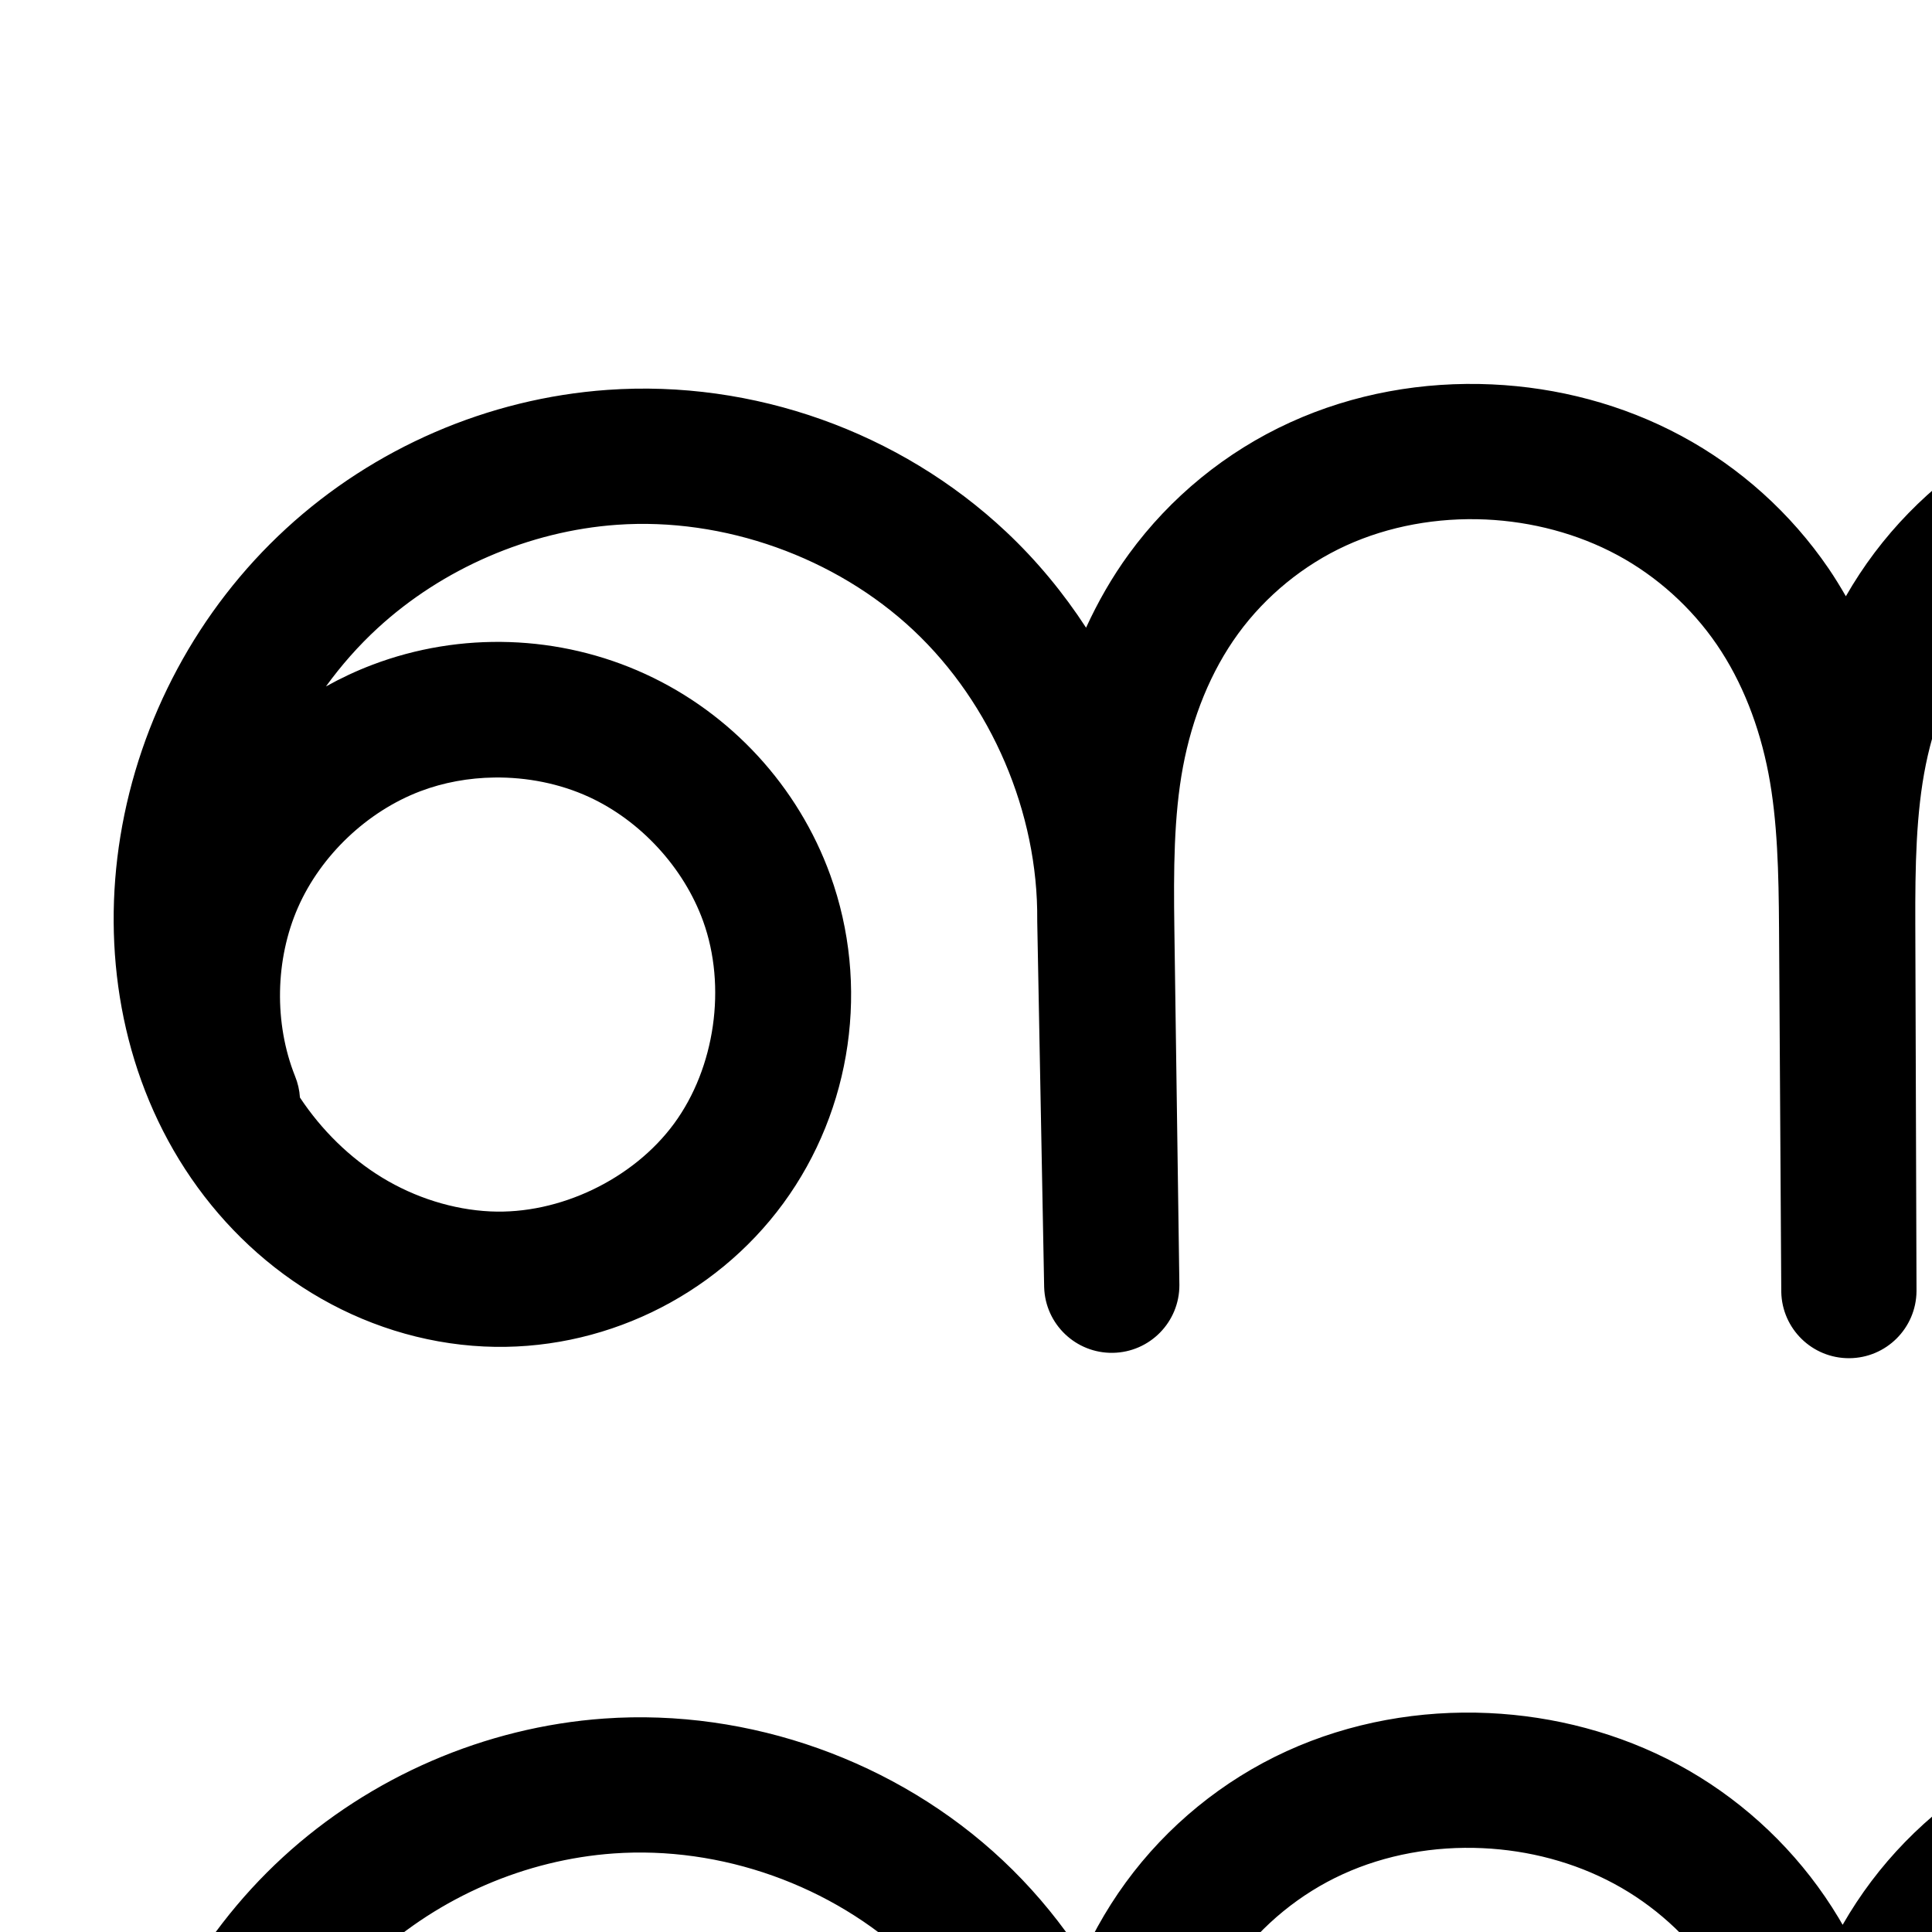
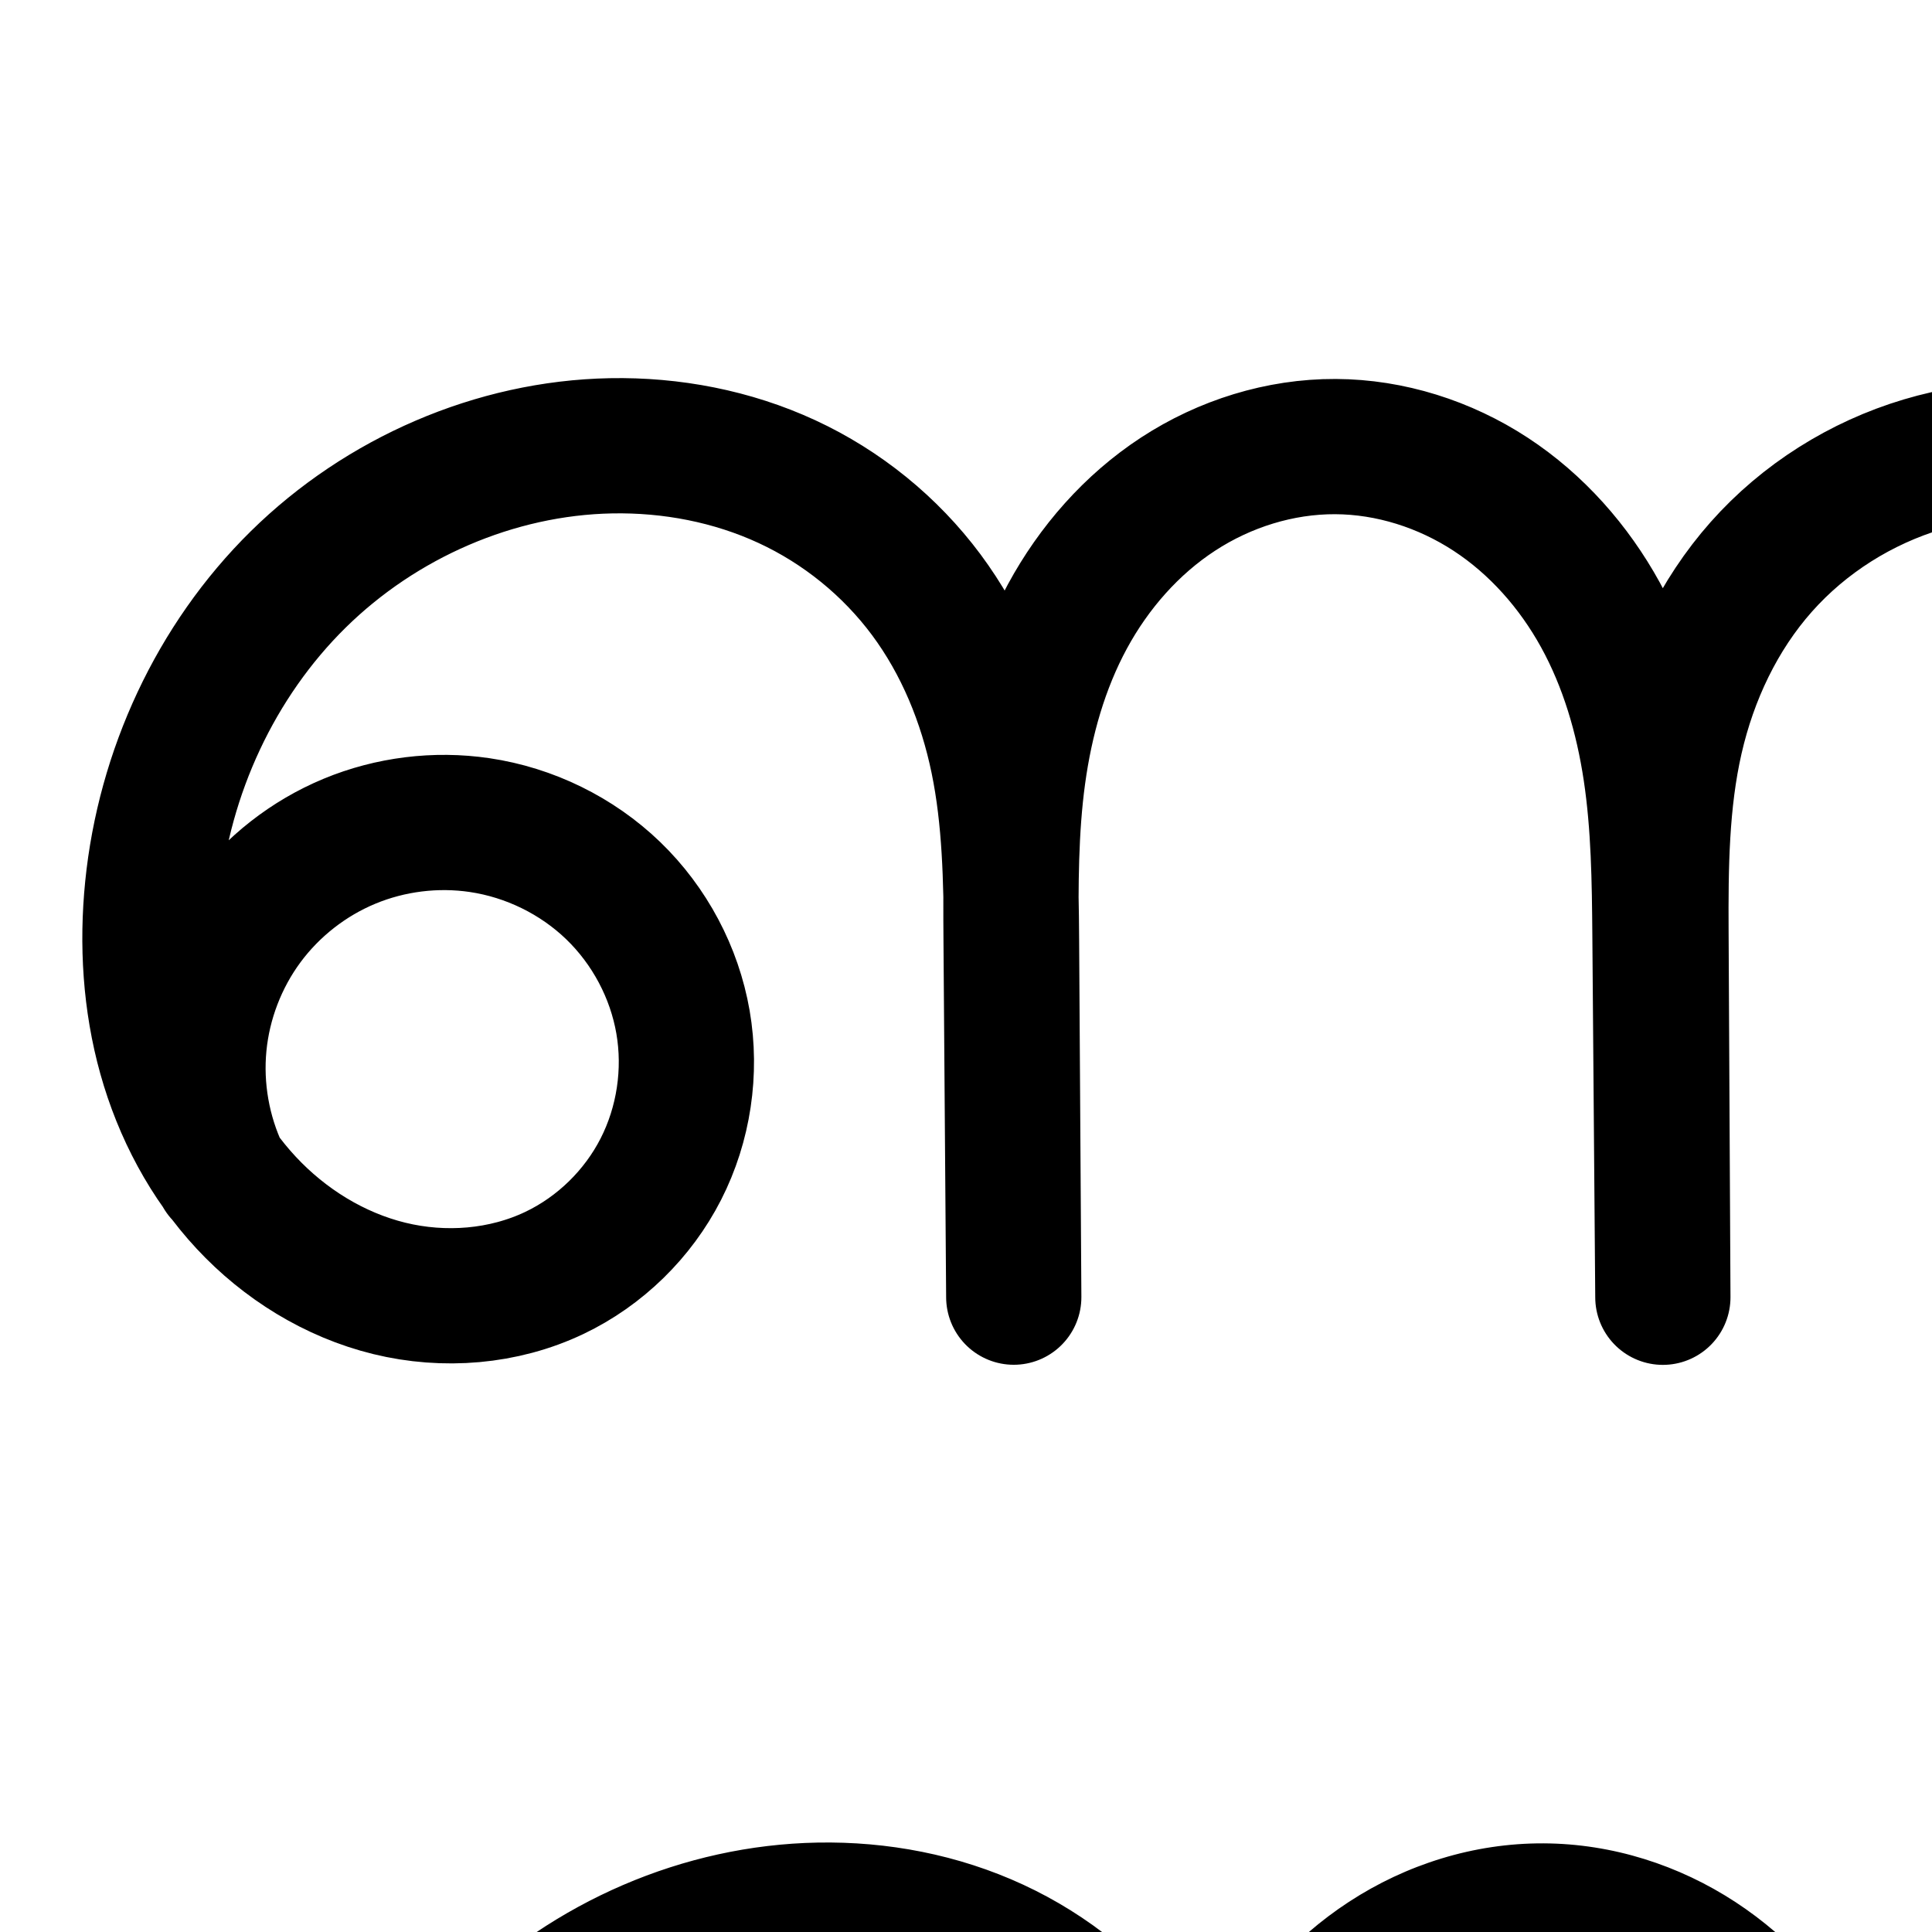
<svg xmlns="http://www.w3.org/2000/svg" version="1.1" width="2000" height="2000" id="svg2992">
  <defs id="defs5498">
    </defs>
  <g transform="translate(0,1000)" id="layer1">
    <g id="layer1-0" transform="translate(-987.3522,29.04448)">
      <g transform="translate(106.2572,-6.431619)" id="layer1-5">
-         <path style="color:#000000;font-style:normal;font-variant:normal;font-weight:normal;font-stretch:normal;font-size:medium;line-height:normal;font-family:sans-serif;text-indent:0;text-align:start;text-decoration:none;text-decoration-line:none;text-decoration-style:solid;text-decoration-color:#000000;letter-spacing:normal;word-spacing:normal;text-transform:none;direction:ltr;block-progression:tb;writing-mode:lr-tb;baseline-shift:baseline;text-anchor:start;white-space:normal;clip-rule:nonzero;display:inline;overflow:visible;visibility:visible;opacity:1;isolation:auto;mix-blend-mode:normal;color-interpolation:sRGB;color-interpolation-filters:linearRGB;solid-color:#000000;solid-opacity:1;fill:#000000;fill-opacity:1;fill-rule:evenodd;stroke:none;stroke-width:140;stroke-linecap:round;stroke-linejoin:round;stroke-miterlimit:4;stroke-dasharray:none;stroke-dashoffset:0;stroke-opacity:1;color-rendering:auto;image-rendering:auto;shape-rendering:auto;text-rendering:auto;enable-background:accumulate" d="m 3260.275,-989.957 a 70.007,70.007 0 0 0 -46.975,123.564 c 38.412,33.236 68.635,76.92 86.193,124.584 15.005,40.732 21.003,85.247 17.666,128.672 -41.368,-9.408 -83.869,-14.299 -126.727,-14.008 -68.838,0.468 -138.692,13.985 -203.309,43.756 -64.837,29.872 -122.101,75.377 -165.408,132.812 -10.961,14.537 -20.866,29.656 -29.797,45.217 -5.646,-9.803 -11.541,-19.498 -17.994,-28.934 -39.001,-57.027 -91.34,-104.264 -152.318,-137.072 -60.845,-32.736 -128.263,-50.218 -195.988,-53.316 -70.951,-3.246 -143.092,9.279 -209.131,39.418 -66.21,30.217 -123.811,77.261 -166.676,136.035 -17.615,24.152 -32.24,49.84 -44.422,76.402 -23.476,-36.065 -51.09,-69.54 -82.719,-99.27 -110.247,-103.625 -261.884,-157.586 -412.809,-146.902 -123.403,8.736 -241.658,59.969 -332.617,143.604 -90.94,83.617 -151.752,196.938 -171.561,318.73 -18.958,116.567 0.247,241.5 67.033,344.324 33.351,51.347 77.777,95.816 131.076,128.297 53.391,32.537 114.654,52.312 178.287,55.326 120.887,5.725 238.437,-50.668 309.879,-148.186 71.41,-97.474 89.69,-226.247 48.664,-339.758 -33.212,-91.889 -102.656,-167.406 -191.447,-208.184 -88.791,-40.778 -191.326,-44.246 -282.668,-9.559 -16.606,6.306 -32.631,13.834 -48.008,22.414 15.87,-21.872 33.756,-42.194 53.502,-60.35 67.122,-61.717 156.935,-100.581 247.744,-107.01 110.482,-7.821 226.335,33.407 307.039,109.264 80.704,75.857 129.022,188.936 128.051,299.689 a 70.007,70.007 0 0 0 0.01,1.938 l 7.154,378.105 0.01,0.336 a 70.007,70.007 0 0 0 139.981,-2.311 l -5.209,-369.393 c -0.846,-60.015 -0.596,-116.277 8.945,-167.146 9.519,-50.752 28.689,-98.774 57.201,-137.869 28.494,-39.07 67.727,-71.103 111.688,-91.166 44.132,-20.141 94.584,-29.216 144.607,-26.928 47.801,2.187 95.055,14.692 136.053,36.75 40.864,21.986 76.81,54.388 103.094,92.818 26.295,38.447 44.097,84.628 53.443,133.396 9.362,48.85 10.583,102.686 10.936,160.033 l 2.314,376.559 a 70.007,70.007 0 0 0 139.998,-0.66 l 0,-0.201 -0,-0.23 -1.246,-379.936 c -0.195,-59.356 0.728,-114.894 10.899,-164.834 10.149,-49.835 29.95,-96.905 58.793,-135.158 28.857,-38.272 68.177,-69.66 112.207,-89.945 44.249,-20.387 94.653,-30.565 145.678,-30.912 28.911,-0.196 57.95,2.951 86.525,8.945 -19.582,41.997 -44.499,84.617 -70.984,128.521 -50.722,84.082 -108.676,178.462 -125.402,293.414 -15.752,108.259 10.216,223.44 82.621,310.906 36.1,43.61 82.539,78.728 135.994,100.521 53.566,21.838 112.698,29.604 170.945,20.527 55.468,-8.643 106.701,-31.996 149.815,-65.193 42.995,-33.106 77.06,-75.22 101.768,-121.566 49.36,-92.592 59.655,-197.444 46.957,-294.791 -18.293,-140.239 -85.031,-273.087 -190.016,-369.506 -38.352,-35.222 -81.396,-64.996 -127.537,-88.658 0.328,-1.979 0.737,-3.915 1.041,-5.906 11.302,-73.97 3.617,-150.052 -22.248,-220.268 -25.865,-70.216 -69.373,-133.101 -125.959,-182.062 a 70.007,70.007 0 0 0 -44.631,-17.693 z m 149.203,562.434 c 27.071,15.732 52.504,34.209 75.432,55.266 79.238,72.773 131.833,176.717 145.893,284.504 9.722,74.53 0.502,150.458 -31.678,210.822 -16.063,30.131 -37.963,56.731 -63.637,76.5 -25.555,19.677 -55.794,33.087 -85.959,37.787 -31.586,4.922 -65.911,0.649 -96.535,-11.836 -30.735,-12.53 -59.129,-33.729 -81.004,-60.154 -43.546,-52.604 -62.354,-129.79 -51.924,-201.473 11.449,-78.681 56.388,-157.793 106.738,-241.258 27.978,-46.378 58.226,-95.848 82.674,-150.158 z m -2016.701,209.791 c 33.832,-0.456 67.885,6.296 97.971,20.113 a 70.007,70.007 0 0 0 0,0 c 53.486,24.564 98.205,73.193 118.211,128.545 24.416,67.555 12.435,151.6 -29.936,209.436 -42.339,57.792 -118.894,94.463 -190.32,91.08 -38.675,-1.832 -77.984,-14.27 -112.055,-35.033 -33.444,-20.381 -62.778,-49.251 -85.053,-82.869 a 70.007,70.007 0 0 0 -5.102,-22.184 c -21.778,-54.679 -20.609,-120.735 3.09,-174.609 23.699,-53.874 71.602,-99.373 126.625,-120.268 24.073,-9.141 50.253,-13.856 76.566,-14.211 z" id="path4370-9-3-9-2" />
-         <path style="fill:none;fill-rule:evenodd;stroke:#000000;stroke-width:140;stroke-linecap:round;stroke-linejoin:round;stroke-miterlimit:4;stroke-dasharray:none;stroke-opacity:1" d="m 1118.075,1492.681 c -28.966,-72.726 -27.474,-157.042 4.047,-228.697 31.521,-71.655 92.666,-129.73 165.849,-157.521 73.183,-27.791 157.464,-24.941 228.602,7.73 71.138,32.671 128.221,94.744 154.83,168.364 32.721,90.532 17.59,196.942 -39.3,274.597 -56.89,77.655 -153.943,124.187 -250.099,119.632 -51.154,-2.423 -101.44,-18.529 -145.171,-45.18 -43.731,-26.65 -80.905,-63.705 -108.801,-106.652 -55.791,-85.895 -73.086,-193.863 -56.644,-294.958 17.237,-105.981 70.806,-205.763 149.847,-278.439 79.04,-72.676 183.076,-117.725 290.182,-125.307 130.703,-9.253 264.448,38.342 359.924,128.083 95.475,89.741 151.253,220.285 150.105,351.31 l 7.16,378.441 -5.207,-369.392 c -0.854,-60.545 -1.026,-121.526 10.136,-181.039 11.162,-59.513 33.766,-117.29 69.445,-166.212 35.679,-48.922 84.097,-88.46 139.182,-113.599 55.085,-25.14 116.381,-35.941 176.868,-33.174 57.763,2.643 115.1,17.636 166.021,45.033 50.921,27.397 95.064,67.216 127.706,114.945 32.642,47.729 53.529,102.949 64.412,159.739 10.883,56.79 11.83,114.954 12.185,172.776 l 2.316,376.559 -1.248,-380.367 c -0.197,-59.932 0.345,-120.306 12.305,-179.033 11.96,-58.727 35.411,-115.478 71.493,-163.331 36.082,-47.854 84.374,-86.3 138.807,-111.379 54.433,-25.079 114.562,-36.927 174.493,-37.334 125.061,-0.85 249.238,48.737 341.349,133.332 92.111,84.596 151.778,202.992 167.954,327.005 11.21,85.939 1.453,176.329 -39.317,252.807 -20.385,38.239 -48.368,72.596 -82.703,99.033 -34.334,26.437 -75.07,44.818 -117.887,51.49 -44.917,6.999 -91.645,0.98 -133.74,-16.182 -42.095,-17.162 -79.511,-45.321 -108.498,-80.338 -57.975,-70.035 -80.364,-166.218 -67.273,-256.189 14.088,-96.817 65.535,-183.562 116.071,-267.336 50.536,-83.773 102.271,-170.27 117.049,-266.984 9.487,-62.091 2.976,-126.558 -18.736,-185.498 -21.712,-58.94 -58.577,-112.225 -106.076,-153.324" id="path4370-9-3-9-2-4" />
+         <path style="fill:none;fill-rule:evenodd;stroke:#000000;stroke-width:140;stroke-linecap:round;stroke-linejoin:round;stroke-miterlimit:4;stroke-dasharray:none;stroke-opacity:1" d="m 1110.67,192.429 c -19.676,-41.38 -27.88,-88.142 -23.466,-133.748 4.414,-45.606 21.434,-89.928 48.679,-126.766 27.245,-36.838 64.641,-66.091 106.955,-83.666 42.315,-17.575 89.43,-23.423 134.757,-16.727 51.639,7.629 100.773,31.642 138.33,67.894 37.558,36.252 63.321,84.59 72.21,136.027 8.889,51.437 0.811,105.703 -22.913,152.2 -23.724,46.497 -62.998,84.936 -110.11,107.413 -52.694,25.14 -114.282,29.964 -170.991,16.076 -56.709,-13.888 -108.396,-45.973 -148.171,-88.713 -39.775,-42.74 -67.811,-95.838 -83.527,-152.067 -15.715,-56.23 -19.315,-115.527 -13.473,-173.618 12.027,-119.593 65.264,-235.248 150.919,-319.571 85.654,-84.324 203.524,-136.021 323.699,-138.287 62.517,-1.178 125.497,10.856 182.241,37.119 56.745,26.263 106.803,66.837 144.122,117.007 37.319,50.17 61.535,109.421 74.153,170.662 12.618,61.241 13.725,124.192 14.119,186.718 l 2.329,369.811 -2.749,-368.538 c -0.429,-57.527 -0.564,-115.276 7.24,-172.273 7.804,-56.997 23.655,-113.289 51.053,-163.875 27.398,-50.586 66.446,-95.201 114.615,-126.655 48.169,-31.453 105.365,-49.419 162.893,-49.162 56.815,0.254 113.15,18.266 160.687,49.382 47.536,31.117 86.19,75.031 113.573,124.812 27.383,49.781 43.595,105.182 52.02,161.37 8.425,56.187 9.165,113.208 9.619,170.021 l 2.998,375.025 -1.94,-378.688 c -0.343,-66.92 0.255,-134.465 15.16,-199.705 14.905,-65.24 44.28,-127.676 88.69,-177.738 44.41,-50.062 103.215,-87.024 167.342,-106.16 64.127,-19.136 132.946,-20.718 198.675,-8.144 107.924,20.647 207.574,79.313 280.928,161.124 73.353,81.811 120.542,186.026 137.523,294.587 14.889,95.185 6,196.765 -41.63,280.51 -23.815,41.872 -57.114,78.625 -97.74,104.509 -40.626,25.884 -88.646,40.622 -136.808,39.691 -42.303,-0.817 -84.131,-13.676 -120.326,-35.587 -36.195,-21.911 -66.772,-52.725 -89.597,-88.351 -45.649,-71.252 -59.282,-160.165 -47.609,-243.977 14.085,-101.127 62.233,-193.741 105.925,-286.024 43.691,-92.283 84.369,-190.105 81.772,-292.175 -1.535,-60.301 -18.581,-120.143 -49.053,-172.2 -30.472,-52.058 -74.304,-96.221 -126.131,-127.083" id="path4370-9-3-9-2" />
+         <path style="color:#000000;font-style:normal;font-variant:normal;font-weight:normal;font-stretch:normal;font-size:medium;line-height:normal;font-family:sans-serif;text-indent:0;text-align:start;text-decoration:none;text-decoration-line:none;text-decoration-style:solid;text-decoration-color:#000000;letter-spacing:normal;word-spacing:normal;text-transform:none;direction:ltr;block-progression:tb;writing-mode:lr-tb;baseline-shift:baseline;text-anchor:start;white-space:normal;clip-rule:nonzero;display:inline;overflow:visible;visibility:visible;opacity:1;isolation:auto;mix-blend-mode:normal;color-interpolation:sRGB;color-interpolation-filters:linearRGB;solid-color:#000000;solid-opacity:1;fill:#000000;fill-opacity:1;fill-rule:evenodd;stroke:none;stroke-width:140;stroke-linecap:round;stroke-linejoin:round;stroke-miterlimit:4;stroke-dasharray:none;stroke-dashoffset:0;stroke-opacity:1;color-rendering:auto;image-rendering:auto;shape-rendering:auto;text-rendering:auto;enable-background:accumulate" d="m 3178.481,530.393 a 70.007,70.007 0 0 0 -31.551,130.574 c 41.512,24.72 77.128,60.604 101.535,102.301 23.287,39.783 36.828,85.873 39.102,131.969 -72.359,-12.282 -148.201,-10.025 -220.766,11.629 -76.558,22.845 -146.277,66.57 -199.693,126.785 l 0,0 c -18.995,21.412 -35.414,44.517 -49.609,68.711 -1.106,-2.086 -2.097,-4.207 -3.238,-6.281 -32.412,-58.922 -78.33,-111.52 -136.568,-149.643 -58.384,-38.217 -127.311,-60.494 -198.713,-60.812 -72.308,-0.323 -142.285,21.898 -201.477,60.549 -59.041,38.553 -105.441,92.009 -137.894,151.93 -1.215,2.243 -2.268,4.535 -3.441,6.791 -7.71,-12.885 -15.913,-25.541 -24.986,-37.738 -44.423,-59.72 -103.442,-107.539 -170.885,-138.754 -67.265,-31.132 -140.582,-44.946 -212.963,-43.582 -139.377,2.627 -273.148,61.578 -371.488,158.391 -98.124,96.6 -157.824,226.866 -171.459,362.451 -6.603,65.659 -2.696,133.615 15.707,199.463 13.558,48.512 35.023,95.355 64.58,137.402 a 70.007,70.007 0 0 0 12.19,16.295 c 7.264,9.327 14.8,18.481 22.93,27.217 48.476,52.09 111.404,91.54 182.762,109.016 71.72,17.565 149.1,11.883 217.785,-20.887 61.459,-29.322 111.481,-78.333 142.32,-138.777 30.821,-60.407 41.044,-129.344 29.537,-195.934 -11.5,-66.551 -44.152,-127.736 -92.572,-174.473 -48.393,-46.71 -110.416,-76.983 -176.715,-86.777 -58.094,-8.582 -117.605,-1.197 -171.838,21.328 -36.421,15.127 -69.569,36.886 -98.066,63.764 19.102,-83.184 61.245,-161.438 121.057,-220.32 72.968,-71.835 174.938,-116.28 275.91,-118.184 52.652,-0.992 105.297,9.264 151.521,30.658 46.046,21.312 87.143,54.641 117.358,95.26 30.221,40.628 50.911,90.366 61.758,143.01 8.308,40.324 11.071,83.927 12.098,129.908 -0.045,15.027 0.053,29.863 0.162,44.478 l 2.75,368.457 0,0.082 a 70.007,70.007 0 0 0 139.996,-0.963 l 0,-0.082 -0,-0.443 -2.324,-369.285 c -0.089,-14.084 -0.241,-28.47 -0.516,-42.98 0.202,-41.186 1.568,-80.681 6.689,-118.084 6.916,-50.512 20.827,-98.628 43.252,-140.033 22.341,-41.25 54.038,-77.027 91.334,-101.381 37.146,-24.256 81.561,-37.964 124.309,-37.773 42.227,0.189 85.971,13.935 122.66,37.951 36.835,24.112 68.223,59.343 90.578,99.982 a 70.007,70.007 0 0 0 0,0 c 22.436,40.786 36.652,88.174 44.125,138.012 7.484,49.913 8.395,103.619 8.848,160.199 l 2.996,374.705 0,0.119 0,0.201 a 70.007,70.007 0 0 0 139.996,-0.918 l -0,-0.201 -1.938,-378.486 c -0.34,-66.262 0.743,-128.347 13.402,-183.756 12.617,-55.226 37.409,-106.964 72.814,-146.875 35.403,-39.909 83.296,-70.111 134.992,-85.537 49.949,-14.905 105.16,-16.869 158.908,-7.543 -13.593,42.178 -32.202,85.238 -52.85,128.85 -42.931,90.678 -95.701,189.391 -111.988,306.322 -13.634,97.887 1.494,203.202 57.998,291.397 28.253,44.099 66.161,82.548 112.287,110.471 46.254,28 99.636,44.617 155.225,45.691 63.333,1.224 124.221,-17.796 175.773,-50.641 51.332,-32.705 91.999,-77.993 120.975,-128.939 57.805,-101.636 66.663,-219.033 49.941,-325.934 -18.984,-121.365 -71.448,-237.799 -154.565,-330.5 -53.367,-59.521 -118.752,-108.127 -191.477,-141.676 0.825,-13.233 1.191,-26.612 0.846,-40.193 -1.84,-72.303 -22.082,-143.362 -58.619,-205.781 -36.537,-62.419 -88.586,-114.86 -150.728,-151.865 a 70.007,70.007 0 0 0 -40.078,-10.285 z m 219.672,550.582 c 43.342,24.192 82.969,55.674 116.148,92.68 63.59,70.922 105.504,162.918 120.482,258.674 13.056,83.469 4.135,169.233 -33.318,235.086 -18.654,32.798 -44.586,61.017 -74.506,80.08 -29.7,18.922 -64.851,29.378 -97.842,28.74 -29.016,-0.561 -59.291,-9.663 -85.428,-25.484 -26.264,-15.899 -49.51,-39.076 -66.906,-66.228 -34.795,-54.31 -46.934,-126.823 -37.221,-196.561 11.884,-85.323 55.41,-171.838 99.861,-265.726 20.894,-44.131 42.206,-91.221 58.728,-141.26 z M 1557.727,1414.793 c 8.309,0.075 16.583,0.708 24.723,1.91 36.98,5.463 73.225,23.218 99.947,49.012 26.695,25.767 45.569,61.257 51.846,97.58 a 70.007,70.007 0 0 0 0,0 c 6.27,36.285 0.339,75.879 -16.287,108.465 -16.608,32.55 -45.135,60.417 -77.9,76.049 -36.704,17.511 -82.499,21.476 -124.197,11.264 -42.06,-10.301 -82.504,-35.02 -113.578,-68.41 -5.852,-6.288 -11.318,-13.013 -16.586,-19.934 -11.713,-27.93 -16.637,-59.344 -13.73,-89.375 3.171,-32.761 15.714,-65.422 35.285,-91.885 19.572,-26.462 47.129,-48.018 77.525,-60.643 22.797,-9.469 48.027,-14.261 72.953,-14.035 z" id="path4370-9-3-9-2-9" />
      </g>
    </g>
  </g>
</svg>
